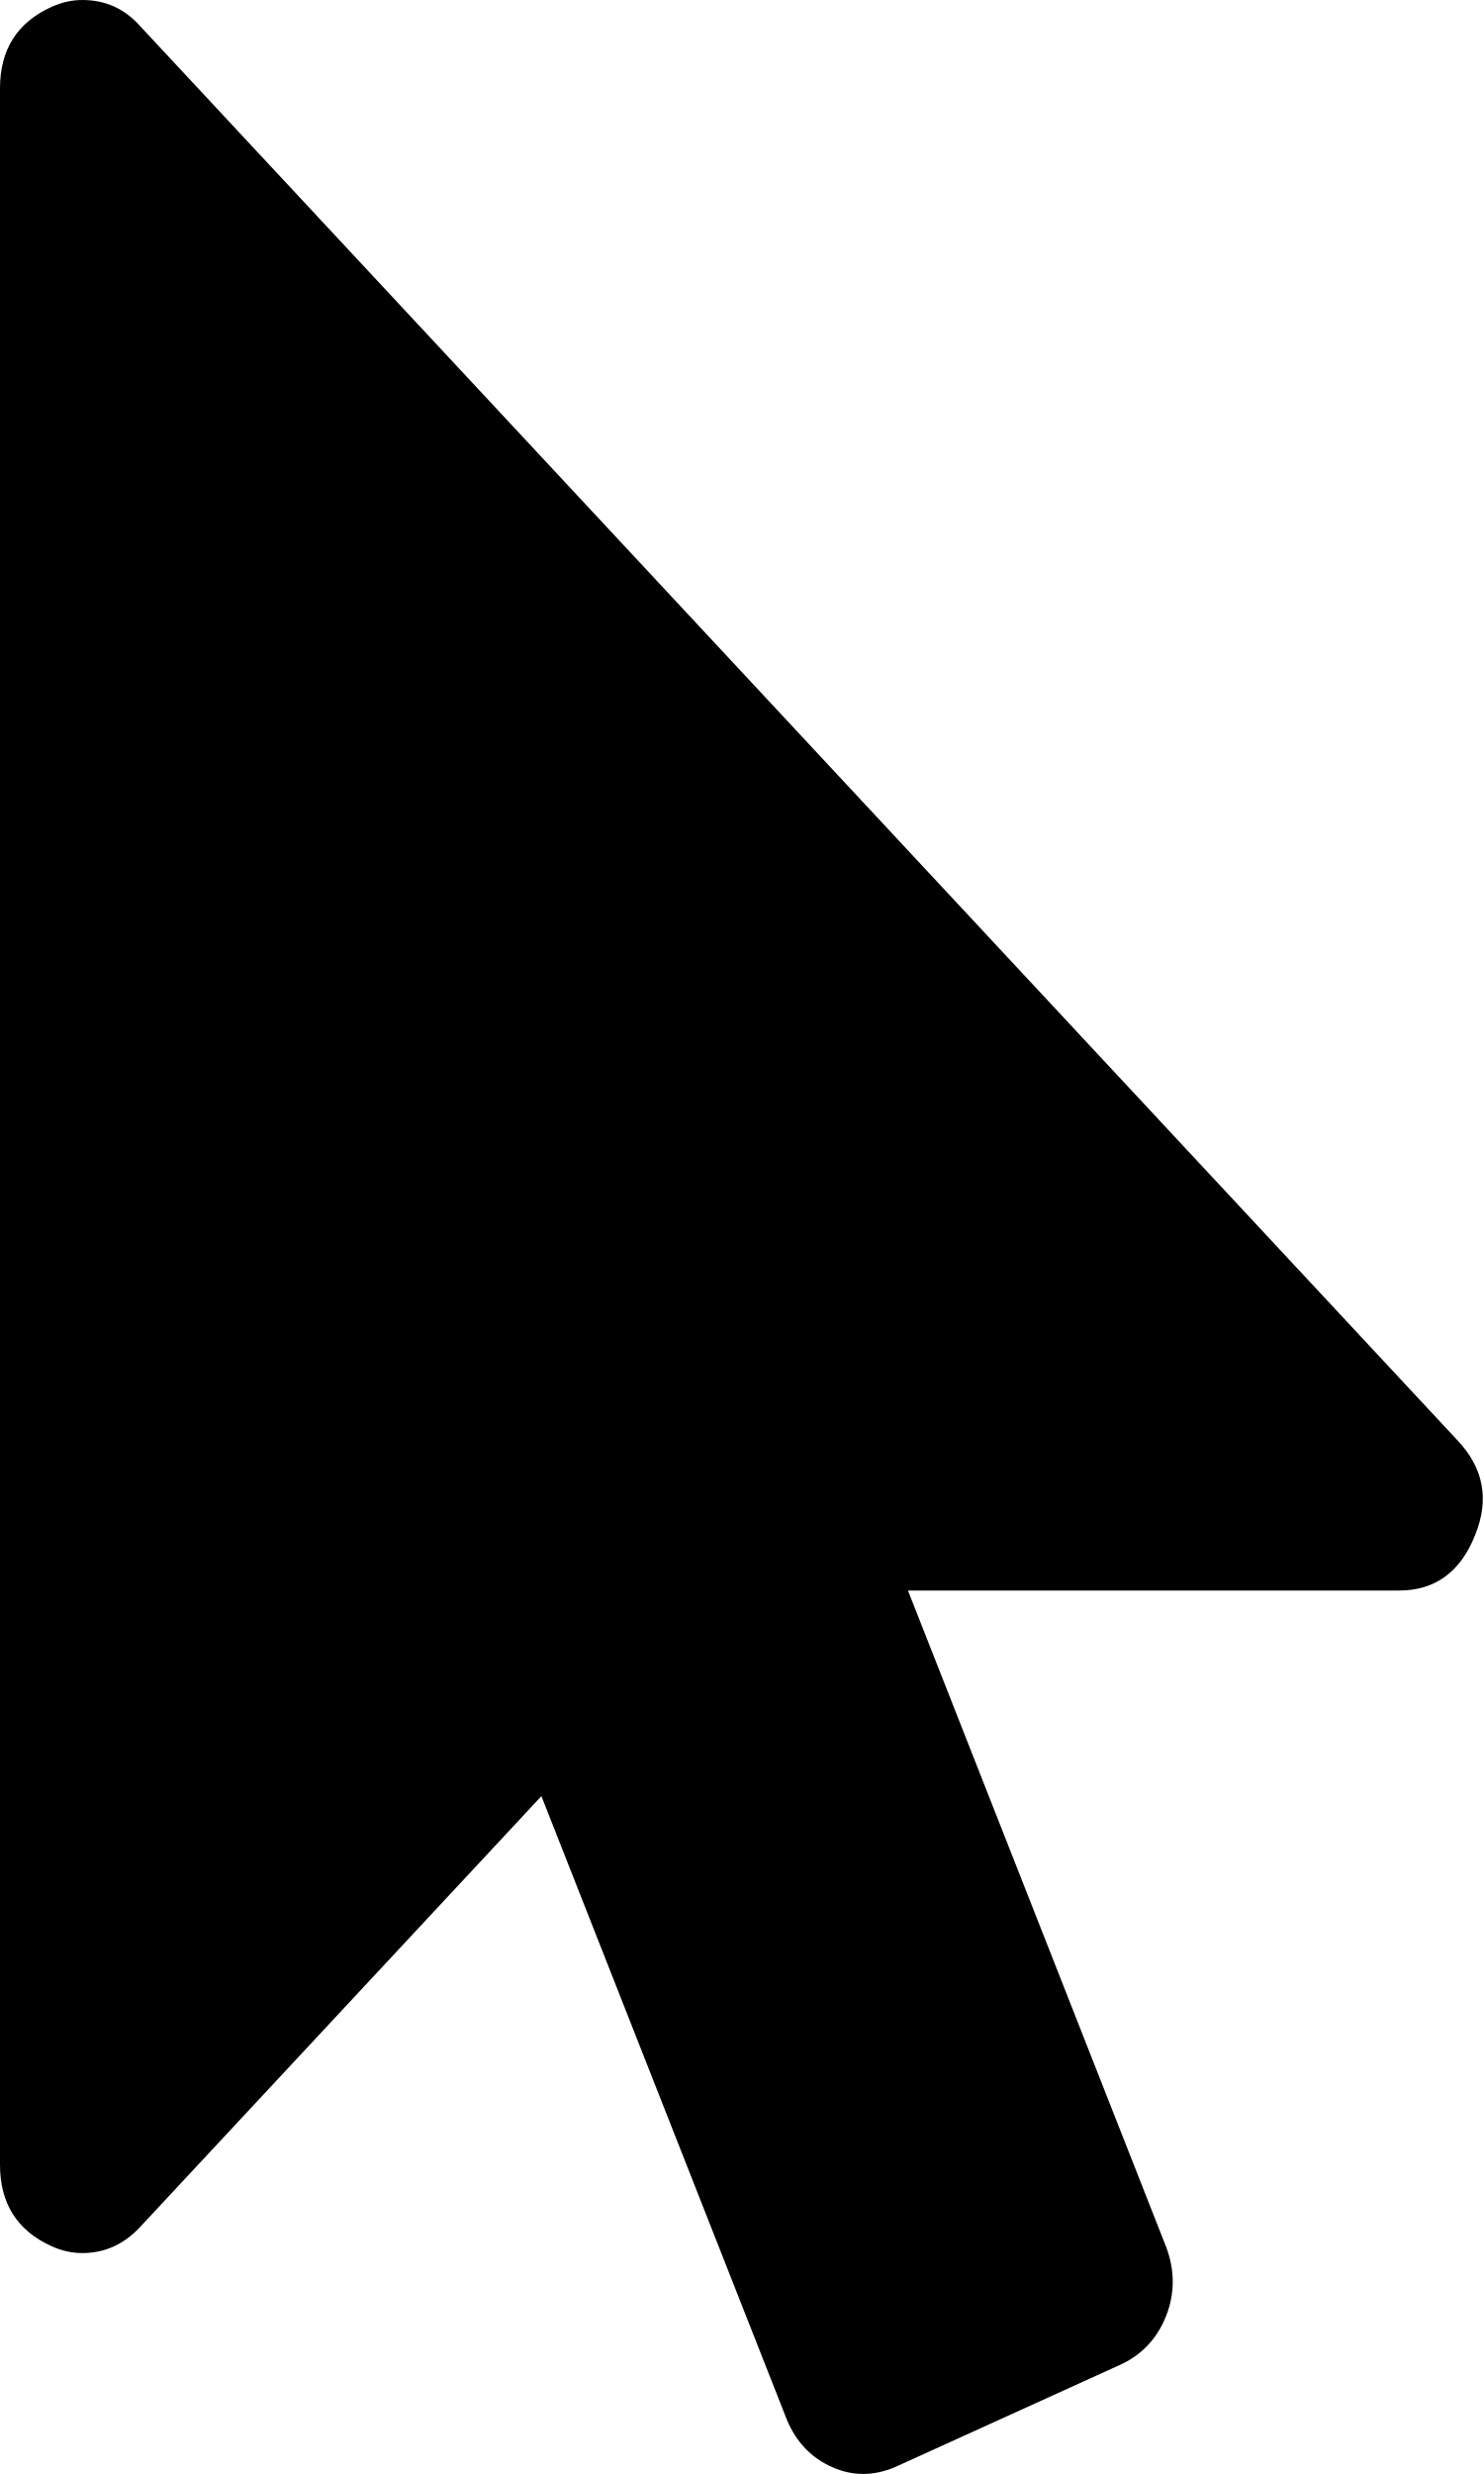
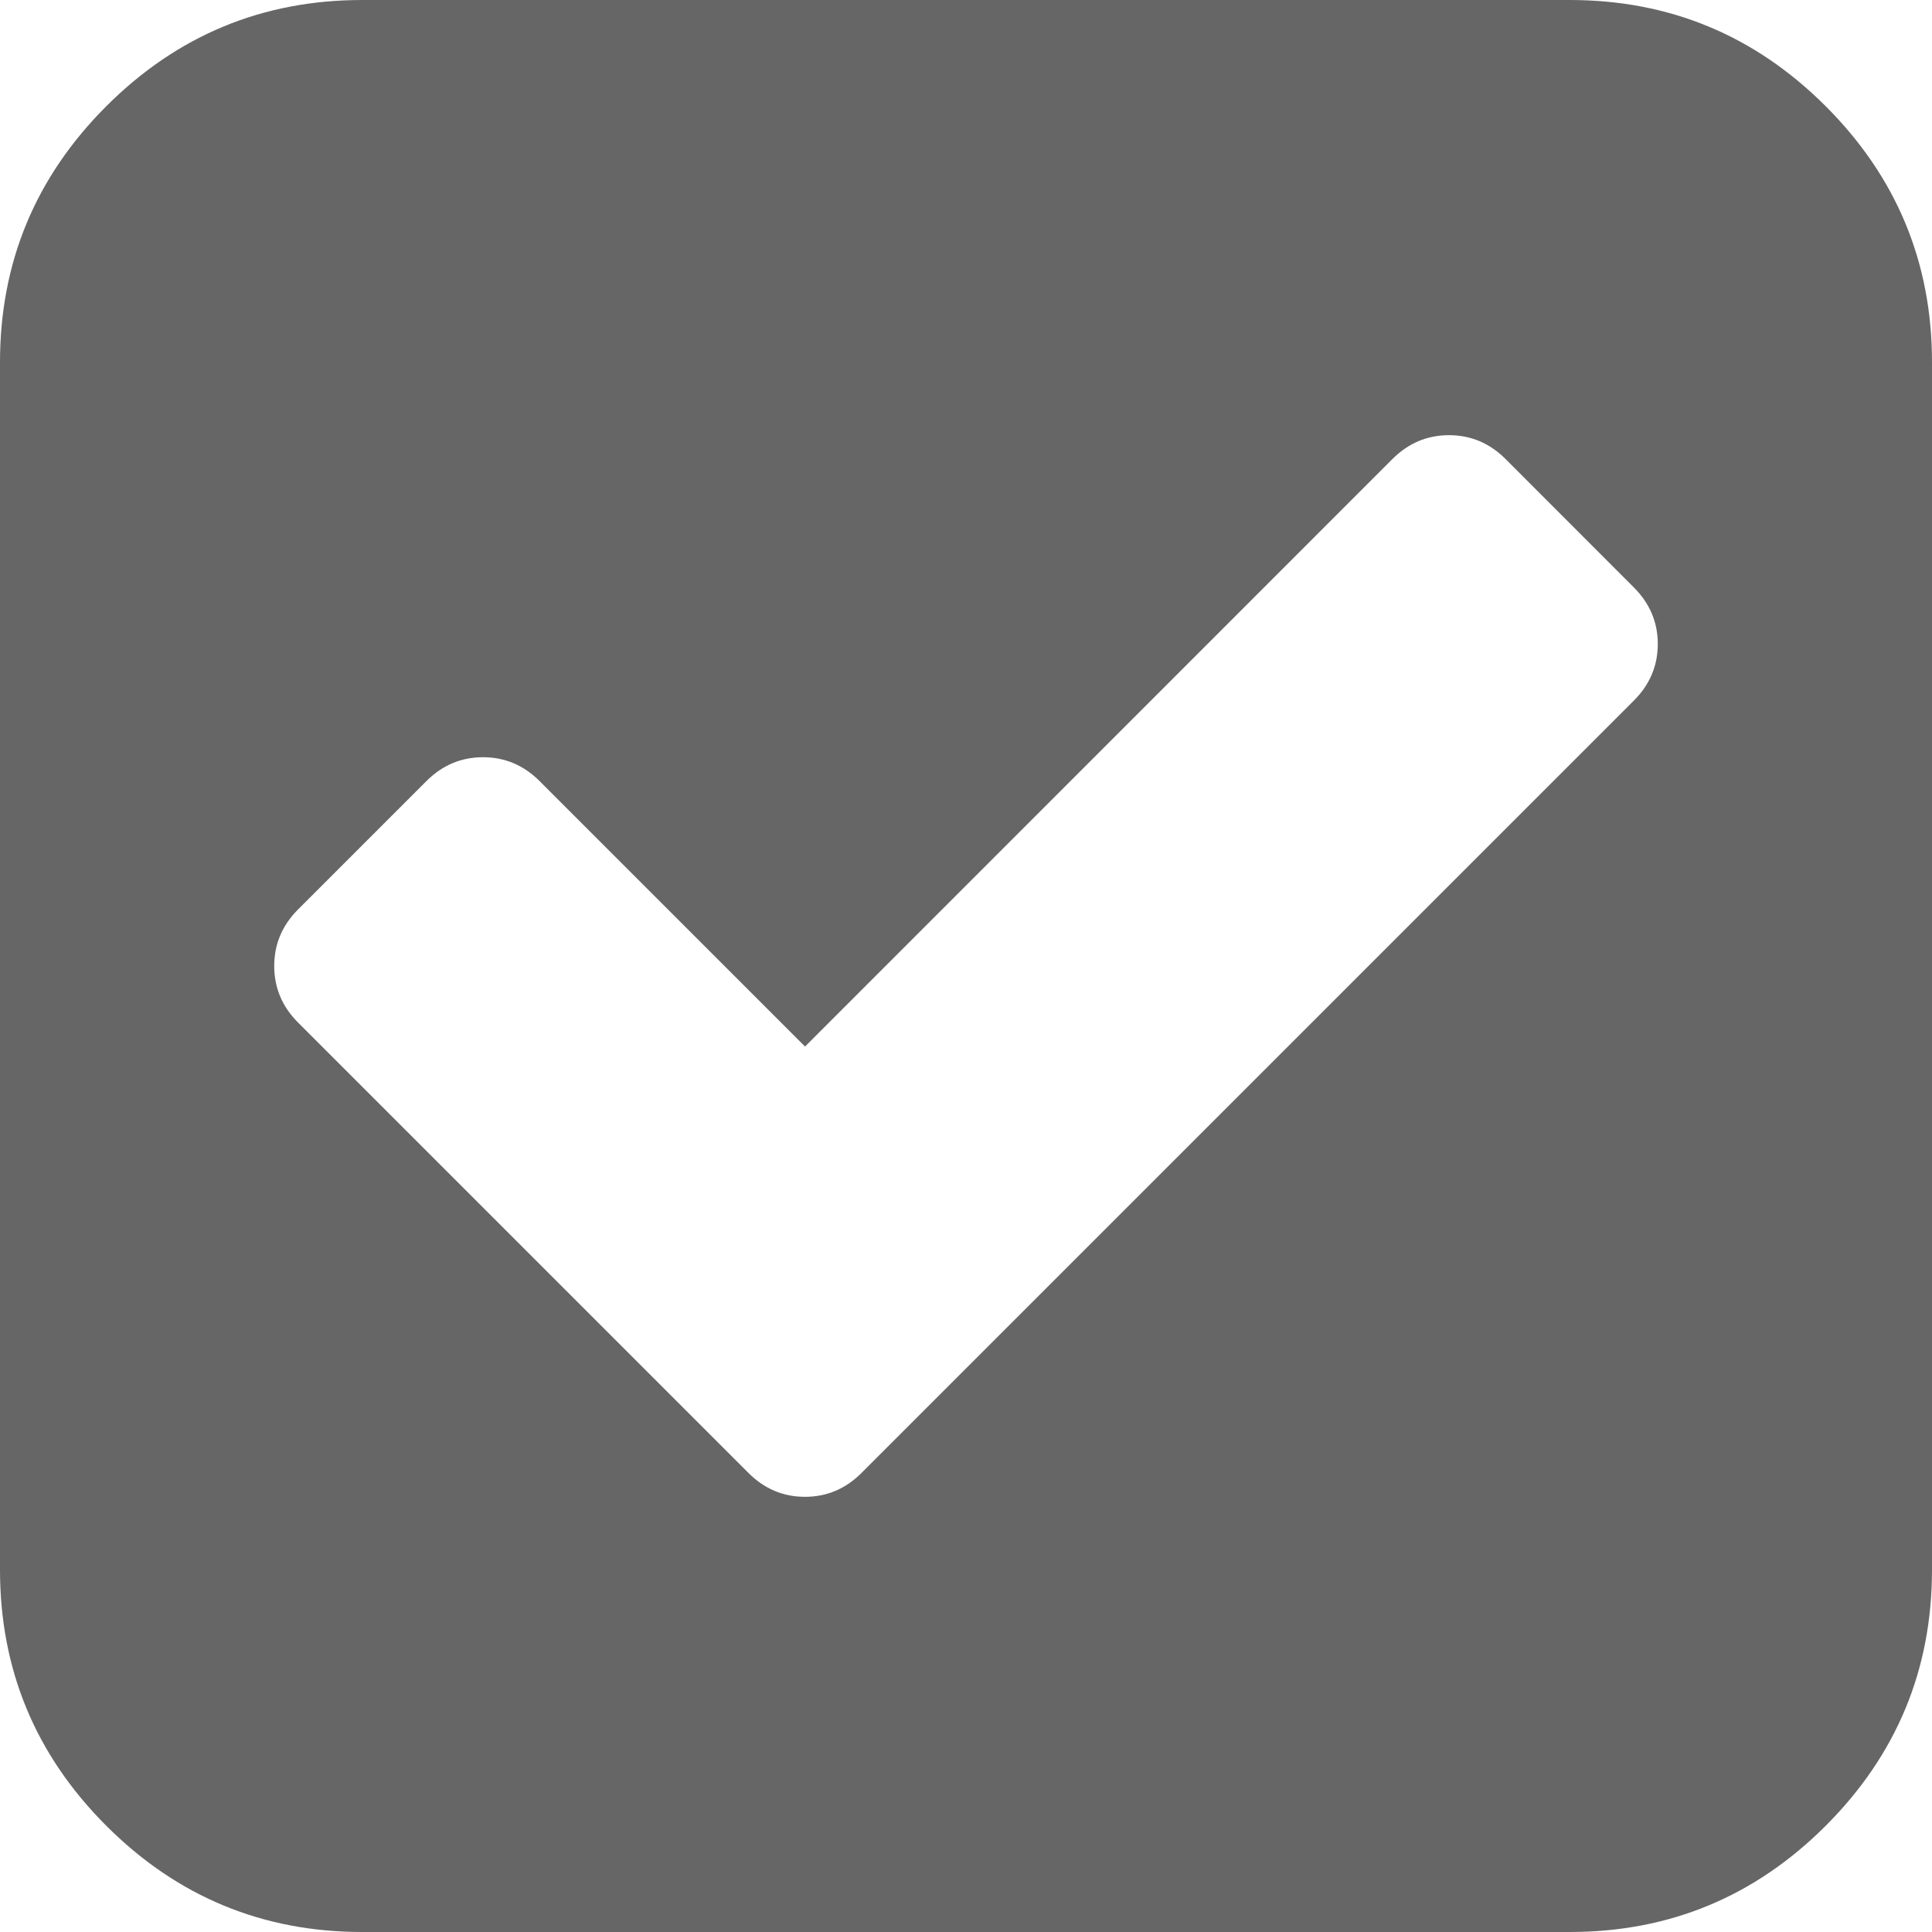
- <svg xmlns="http://www.w3.org/2000/svg" version="1.1" width="6px" height="10px">
-   <g transform="matrix(1 0 0 1 -1057 -408 )">
-     <path d="M 0.567 0.106  L 5.891 5.82  C 5.998 5.932  6.023 6.06  5.964 6.205  C 5.905 6.354  5.802 6.429  5.657 6.429  L 3.671 6.429  L 4.716 9.085  C 4.75 9.178  4.75 9.269  4.716 9.358  C 4.681 9.448  4.622 9.513  4.539 9.554  L 3.619 9.972  C 3.532 10.009  3.447 10.009  3.364 9.972  C 3.281 9.935  3.22 9.872  3.182 9.782  L 2.189 7.26  L 0.567 9.001  C 0.501 9.072  0.423 9.107  0.333 9.107  C 0.291 9.107  0.25 9.098  0.208 9.079  C 0.069 9.016  0 8.906  0 8.75  L 0 0.357  C 0 0.201  0.069 0.091  0.208 0.028  C 0.25 0.009  0.291 0  0.333 0  C 0.426 0  0.504 0.035  0.567 0.106  Z " fill-rule="nonzero" fill="#000000" stroke="none" transform="matrix(1 0 0 1 1057 408 )" />
+ <svg xmlns="http://www.w3.org/2000/svg" version="1.1" width="16px" height="16px">
+   <g transform="matrix(1 0 0 1 -221 -275 )">
+     <path d="M 6.667 12.396  C 6.847 12.396  7.003 12.33  7.135 12.198  L 13.531 5.802  C 13.663 5.67  13.729 5.514  13.729 5.333  C 13.729 5.153  13.663 4.997  13.531 4.865  L 12.469 3.802  C 12.337 3.67  12.181 3.604  12 3.604  C 11.819 3.604  11.663 3.67  11.531 3.802  L 6.667 8.667  L 4.469 6.469  C 4.337 6.337  4.181 6.271  4 6.271  C 3.819 6.271  3.663 6.337  3.531 6.469  L 2.469 7.531  C 2.337 7.663  2.271 7.819  2.271 8  C 2.271 8.181  2.337 8.337  2.469 8.469  L 6.198 12.198  C 6.33 12.33  6.486 12.396  6.667 12.396  Z M 15.12 0.88  C 15.707 1.467  16 2.174  16 3  L 16 13  C 16 13.826  15.707 14.533  15.12 15.12  C 14.533 15.707  13.826 16  13 16  L 3 16  C 2.174 16  1.467 15.707  0.88 15.12  C 0.293 14.533  0 13.826  0 13  L 0 3  C 0 2.174  0.293 1.467  0.88 0.88  C 1.467 0.293  2.174 0  3 0  L 13 0  C 13.826 0  14.533 0.293  15.12 0.88  Z " fill-rule="nonzero" fill="#666666" stroke="none" transform="matrix(1 0 0 1 221 275 )" />
  </g>
</svg>
